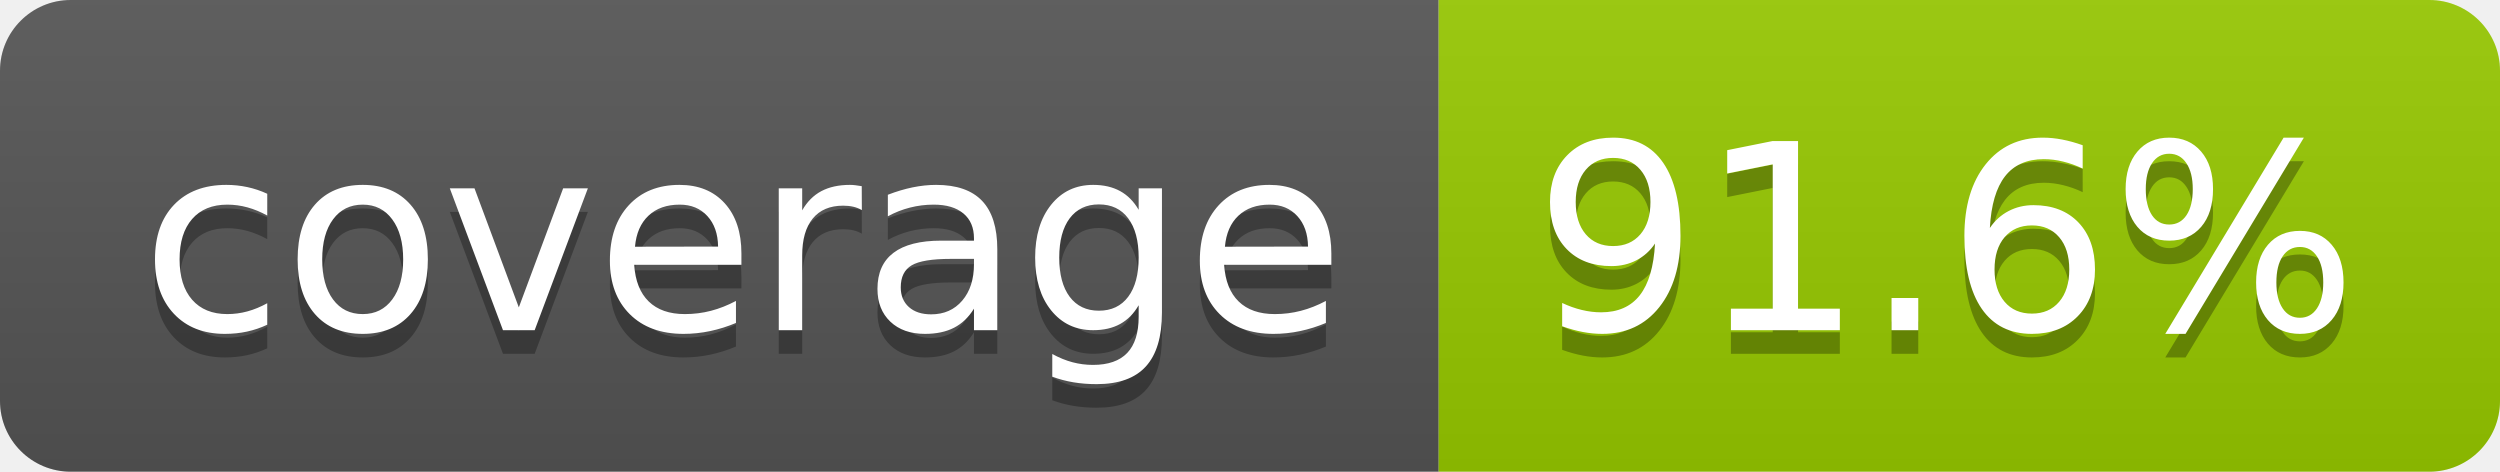
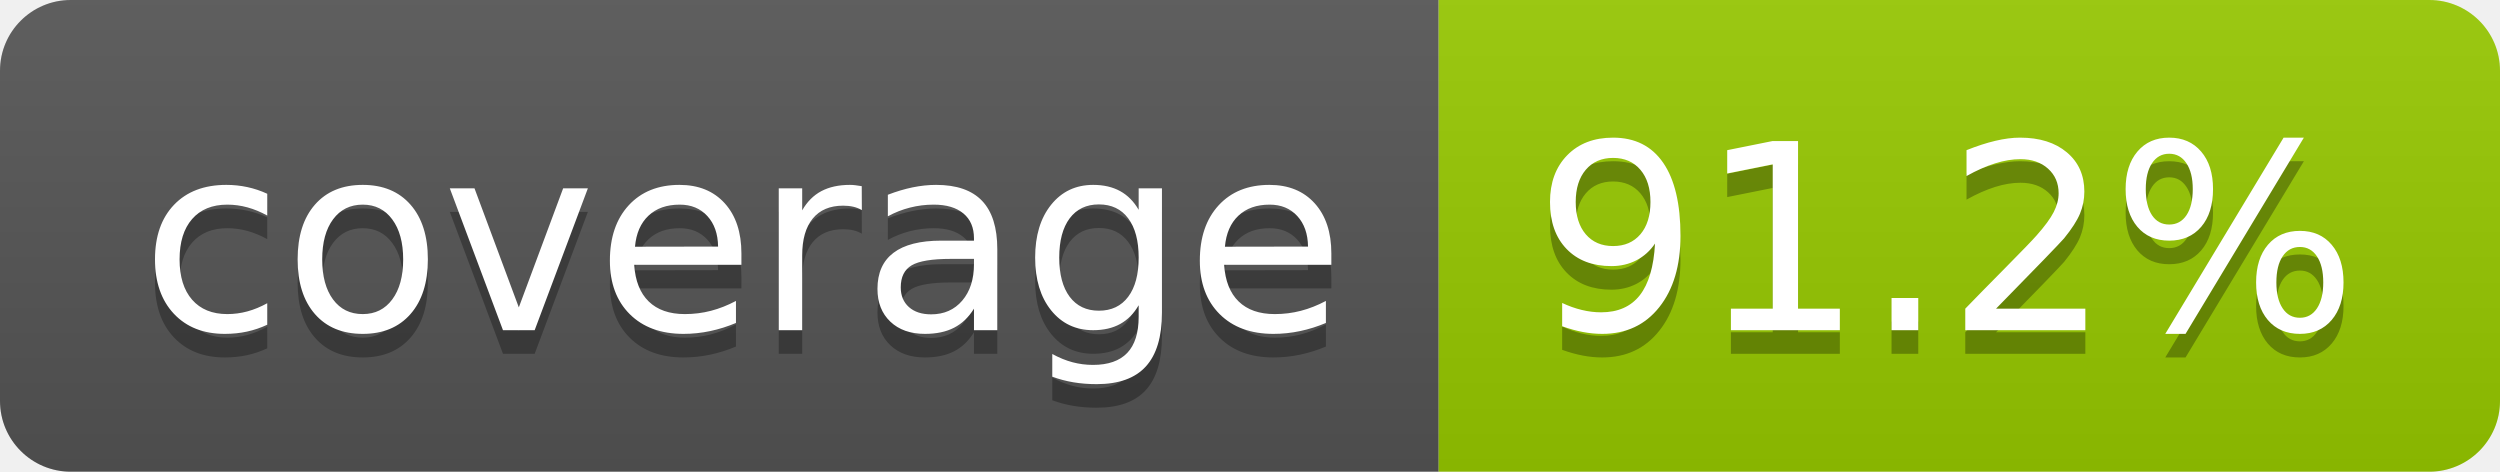
- <svg xmlns="http://www.w3.org/2000/svg" width="106" height="20" role="img" aria-label="coverage: 91.6%">
+ <svg xmlns="http://www.w3.org/2000/svg" width="106" height="20" role="img" aria-label="coverage: 91.2%">
  <linearGradient id="s" x2="0" y2="100%">
    <stop offset="0" stop-color="#bbb" stop-opacity=".1" />
    <stop offset="1" stop-opacity=".1" />
  </linearGradient>
  <clipPath id="r">
    <rect width="106" height="20" rx="3" fill="#fff" />
  </clipPath>
  <g clip-path="url(#r)">
    <rect width="61" height="20" fill="#555" />
    <rect x="61" width="45" height="20" fill="#97ca00" />
    <rect width="106" height="20" fill="url(#s)" />
  </g>
  <g fill="#fff" text-anchor="middle" font-family="Verdana,Geneva,DejaVu Sans,sans-serif" text-rendering="geometricPrecision" font-size="110">
    <text aria-hidden="true" x="315" y="150" fill="#010101" fill-opacity=".3" transform="scale(.1)" textLength="510">coverage</text>
    <text x="315" y="140" transform="scale(.1)" fill="#fff" textLength="510">coverage</text>
-     <text aria-hidden="true" x="825" y="150" fill="#010101" fill-opacity=".3" transform="scale(.1)" textLength="350">91.6%</text>
-     <text x="825" y="140" transform="scale(.1)" fill="#fff" textLength="350">91.6%</text>
+     <text aria-hidden="true" x="825" y="150" fill="#010101" fill-opacity=".3" transform="scale(.1)" textLength="350">91.2%</text>
+     <text x="825" y="140" transform="scale(.1)" fill="#fff" textLength="350">91.2%</text>
  </g>
</svg>
